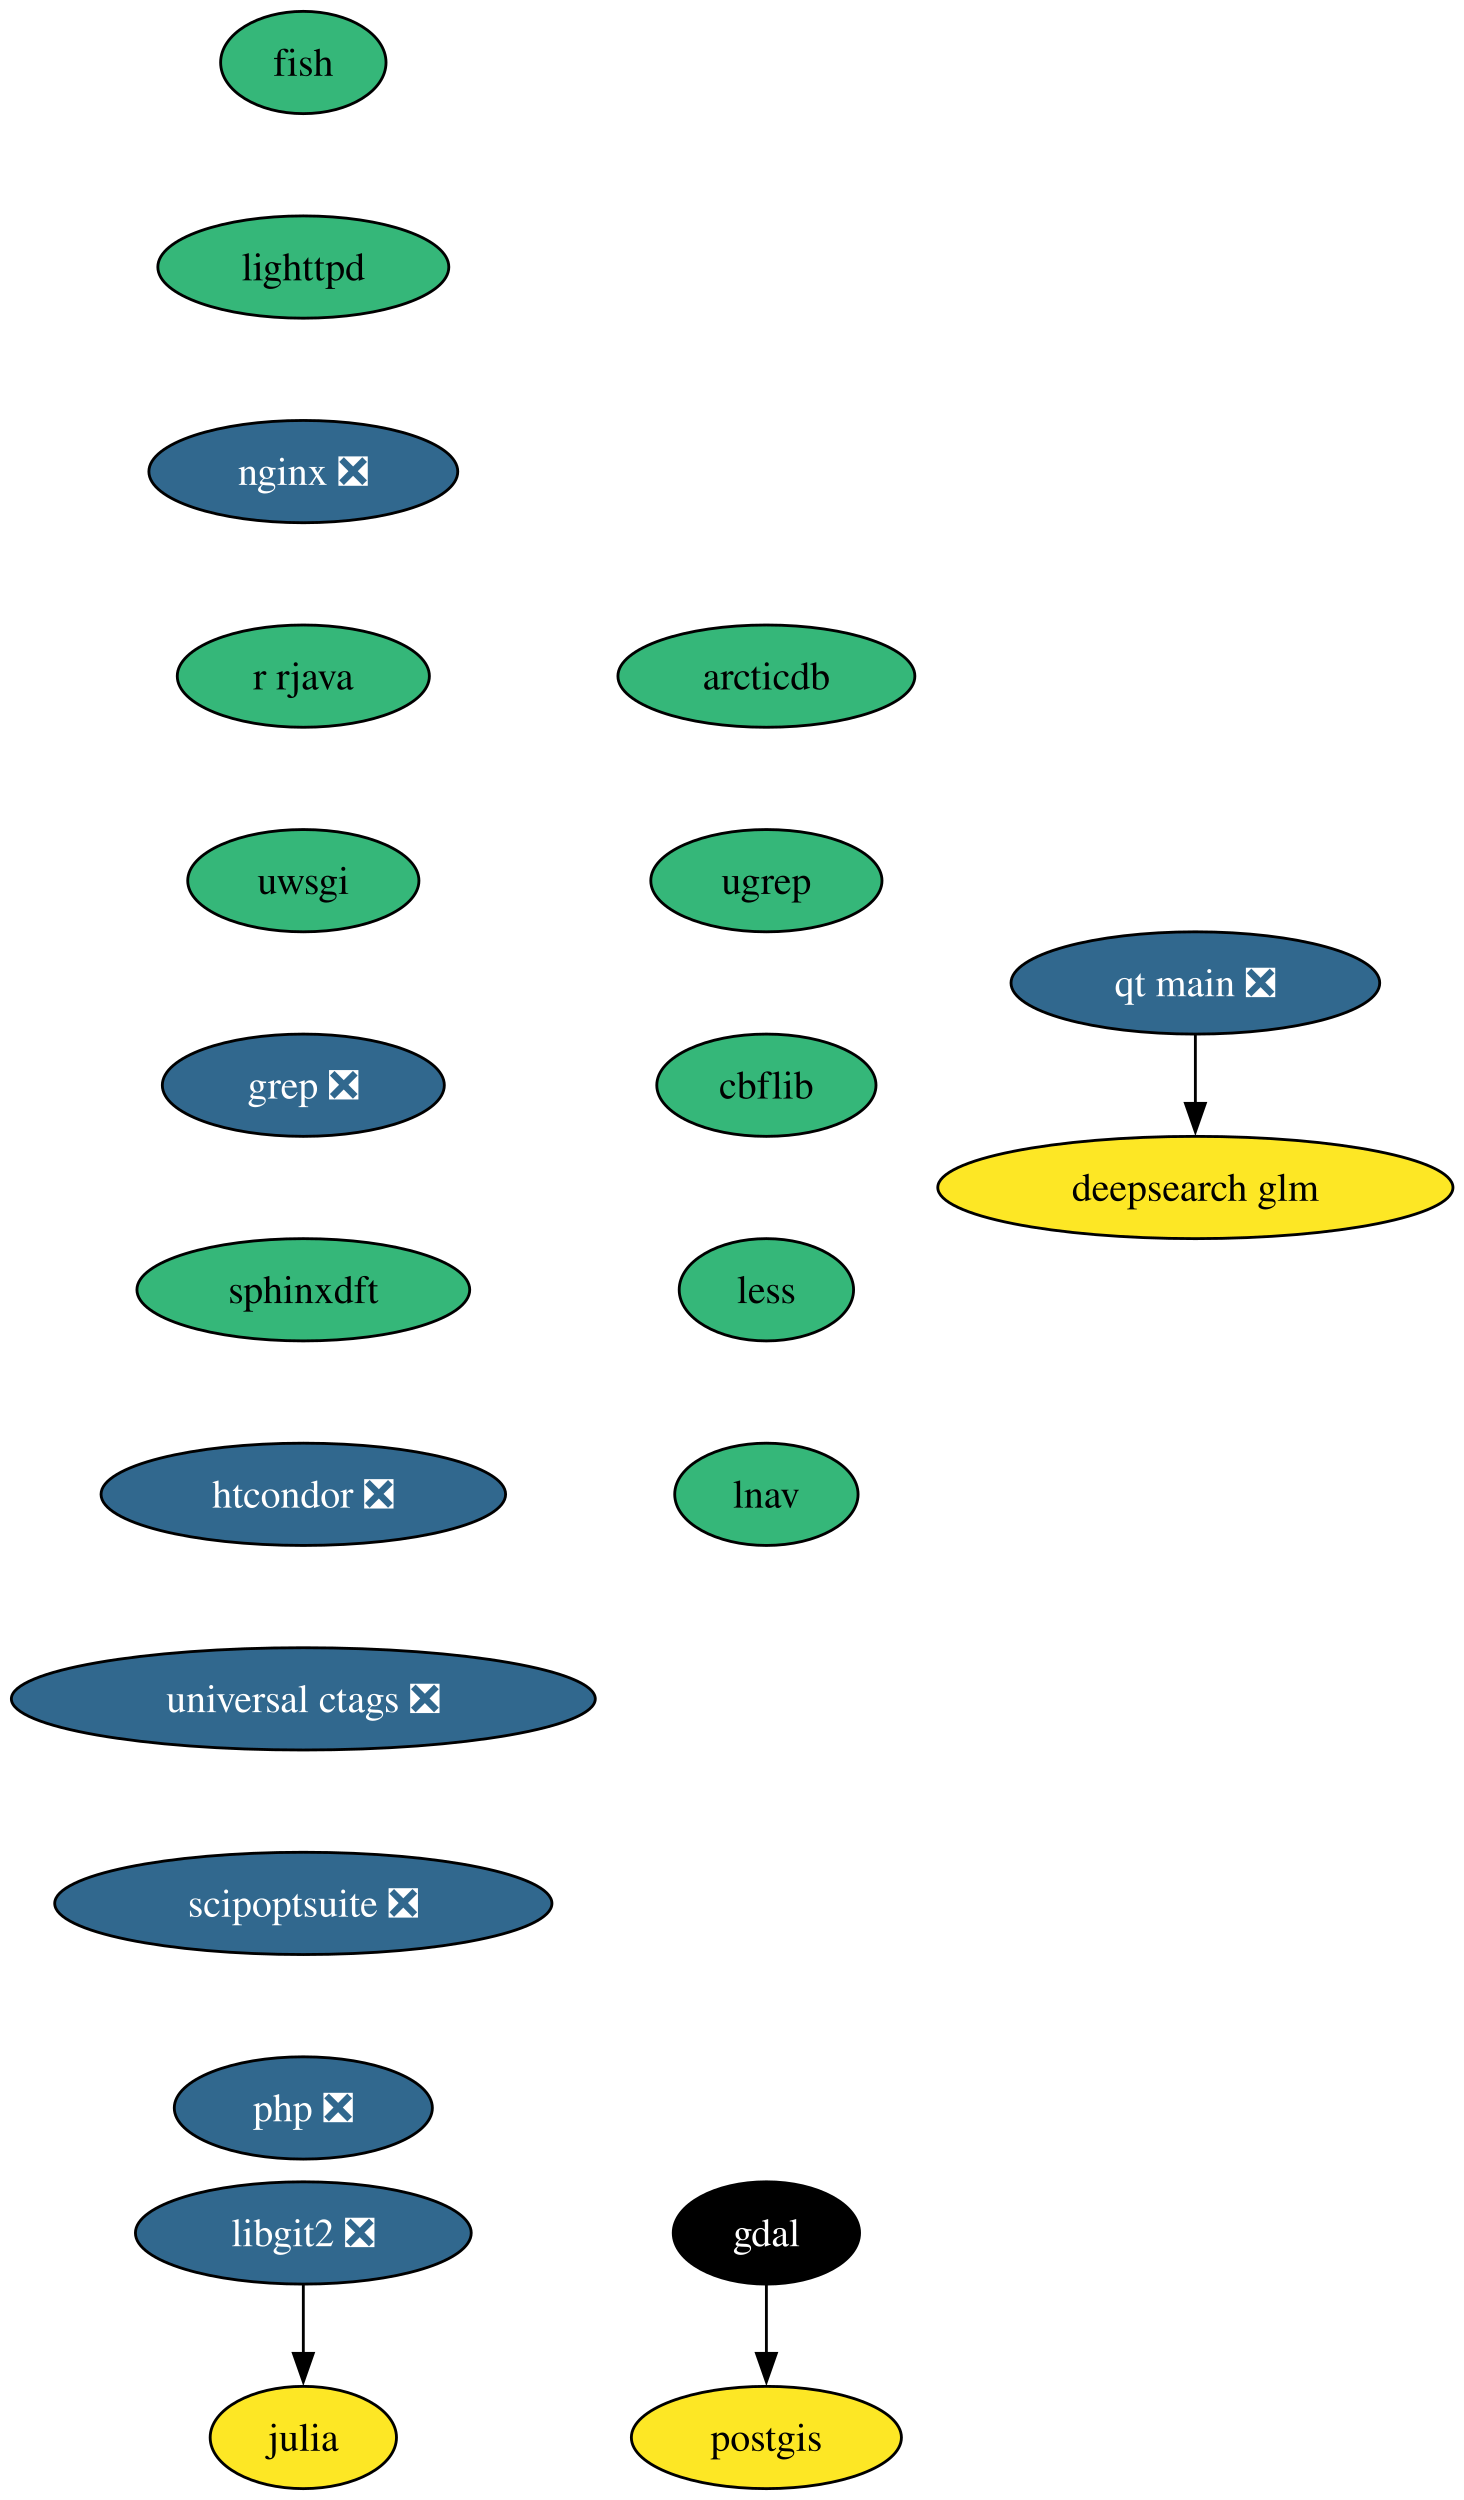
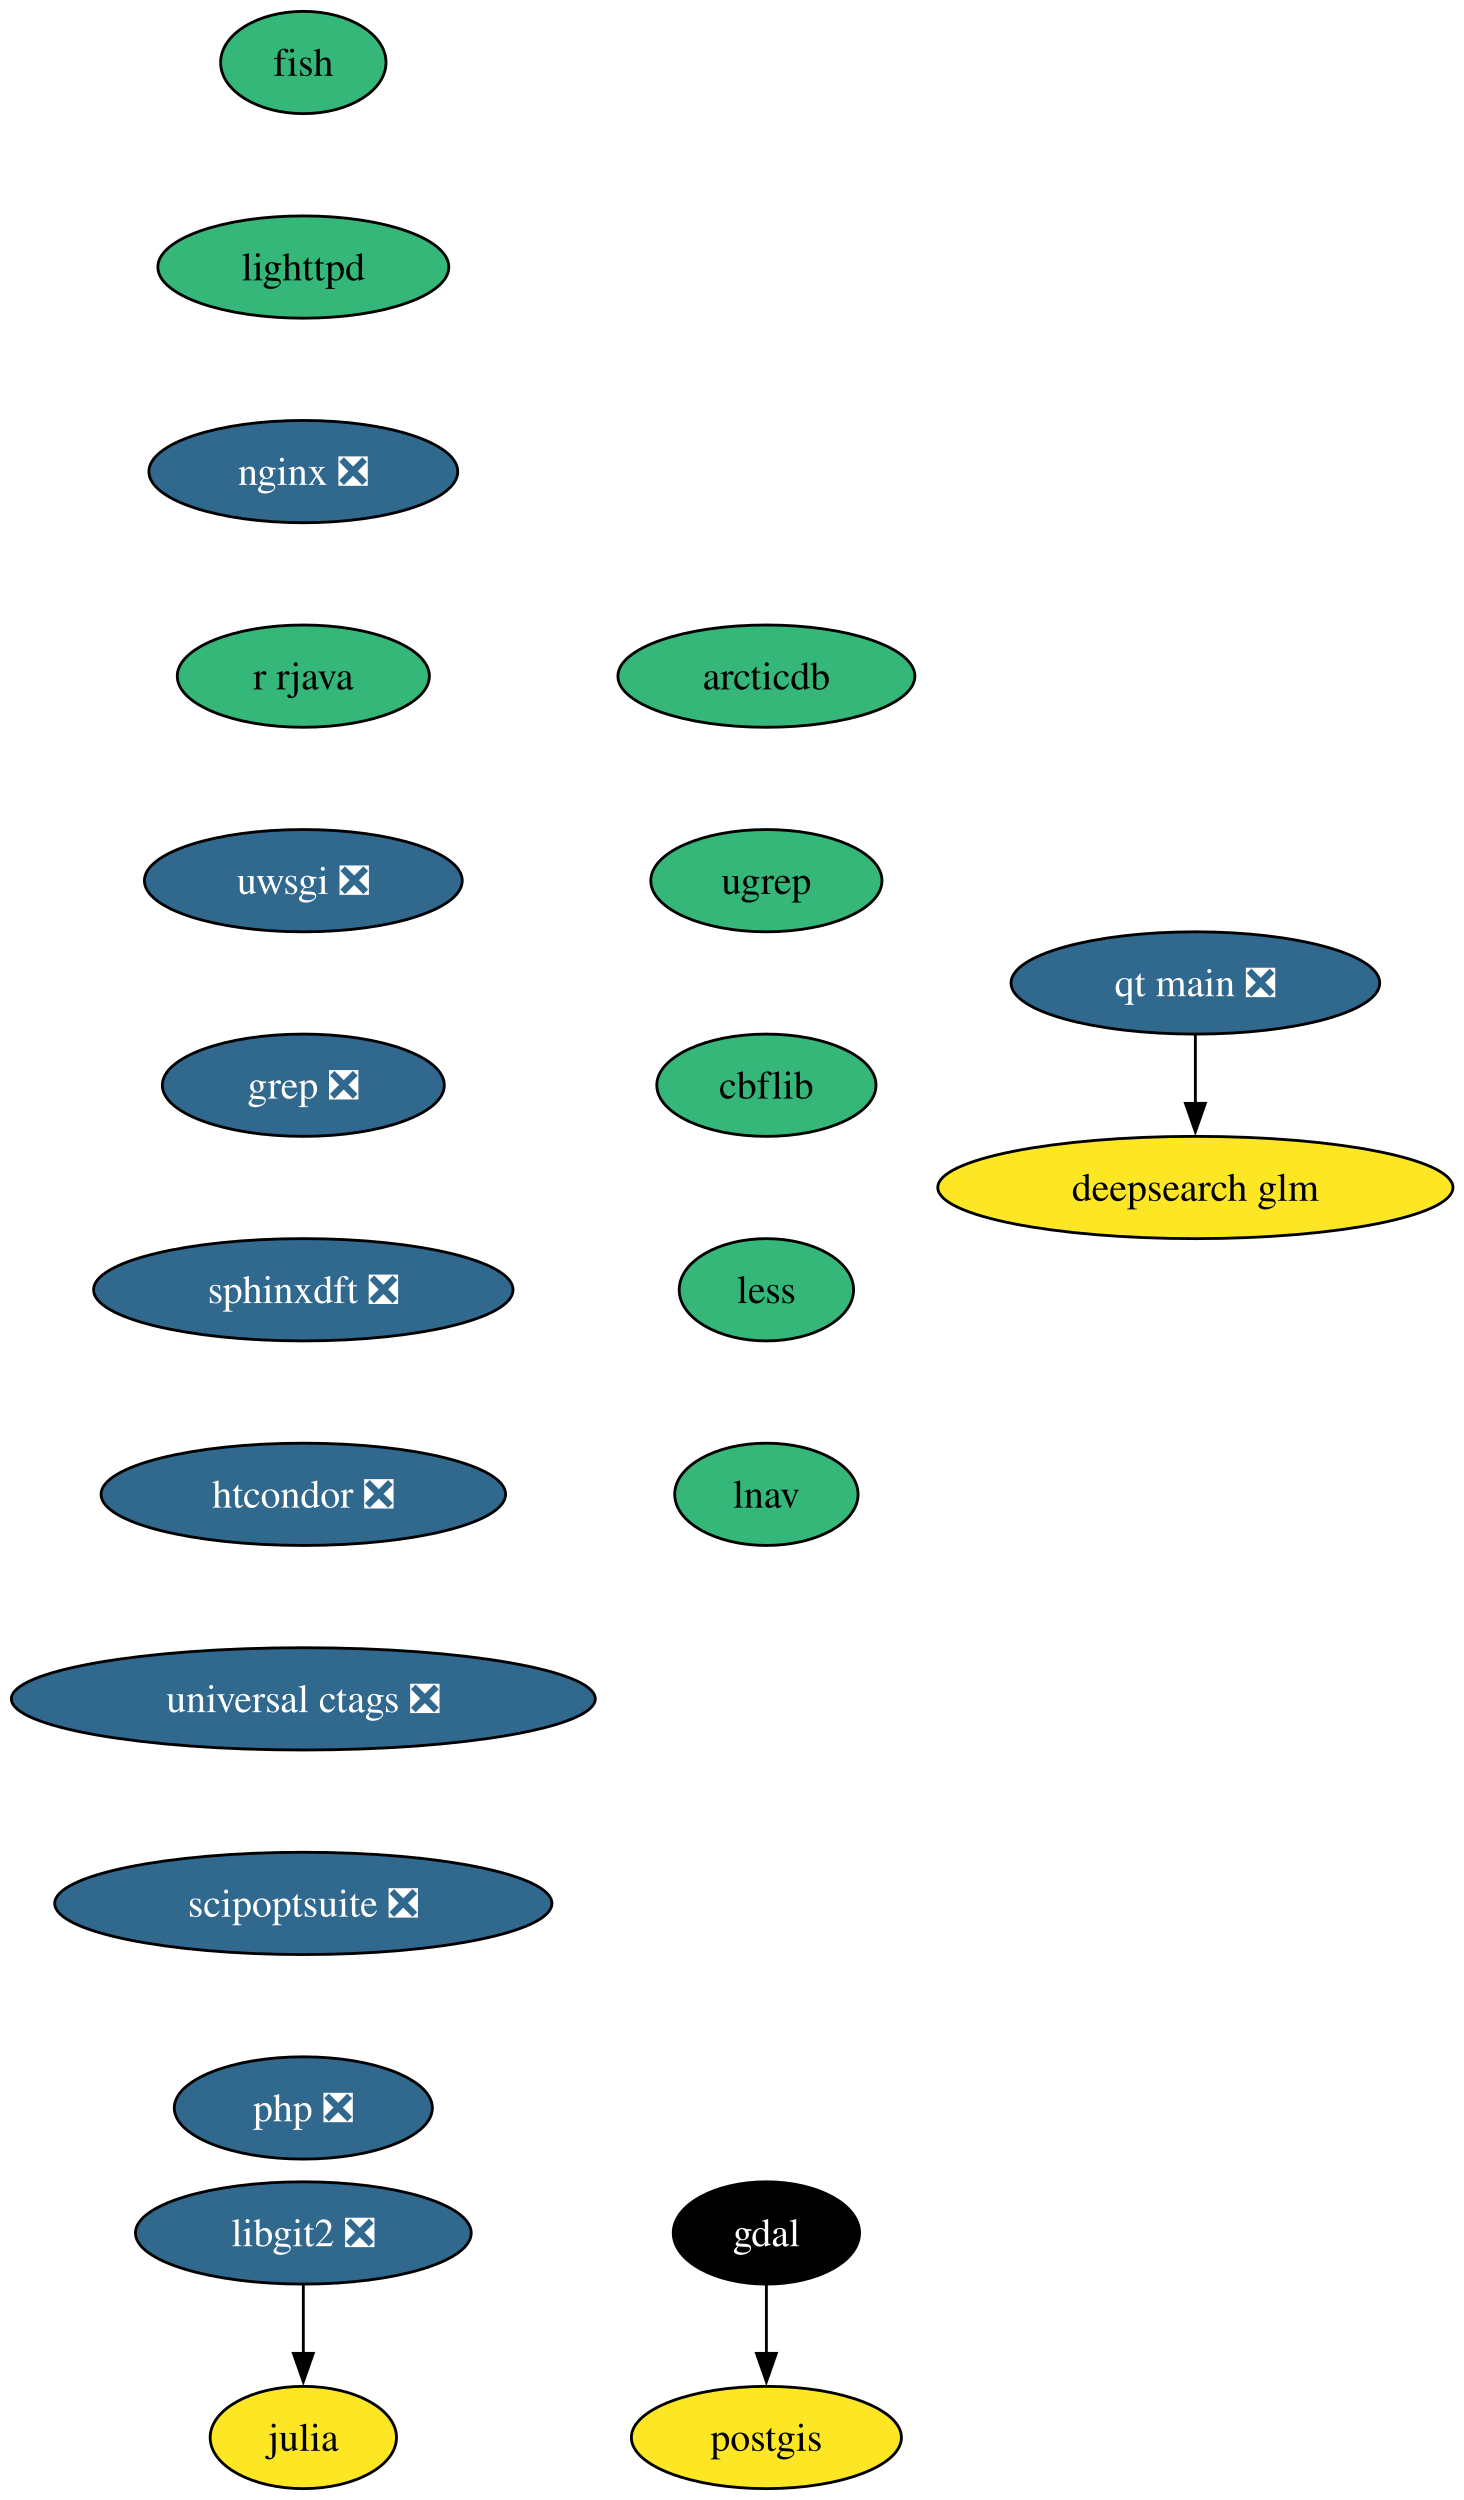
<svg xmlns="http://www.w3.org/2000/svg" xmlns:xlink="http://www.w3.org/1999/xlink" width="515pt" height="880pt" viewBox="0.00 0.00 515.00 880.00">
  <g id="graph0" class="graph" transform="scale(1 1) rotate(0) translate(4 876)">
    <polygon fill="white" stroke="none" points="-4,4 -4,-876 511.43,-876 511.43,4 -4,4" />
    <g id="node1" class="node">
      <g id="a_node1">
        <a xlink:href="https://github.com/conda-forge/fish-feedstock" xlink:title="fish">
          <ellipse fill="#35b779" stroke="black" cx="102.77" cy="-854" rx="29.11" ry="18" />
          <text xml:space="preserve" text-anchor="middle" x="102.77" y="-849.33" font-family="Times,serif" font-size="14.00">fish</text>
        </a>
      </g>
    </g>
    <g id="node2" class="node">
      <g id="a_node2">
        <a xlink:href="https://github.com/conda-forge/lighttpd-feedstock" xlink:title="lighttpd">
          <ellipse fill="#35b779" stroke="black" cx="102.77" cy="-782" rx="51.21" ry="18" />
          <text xml:space="preserve" text-anchor="middle" x="102.77" y="-777.33" font-family="Times,serif" font-size="14.00">lighttpd</text>
        </a>
      </g>
    </g>
    <g id="node6" class="node">
      <g id="a_node6">
        <a xlink:href="https://github.com/conda-forge/nginx-feedstock/pull/96" xlink:title="nginx ❎">
          <ellipse fill="#31688e" stroke="black" cx="102.77" cy="-710" rx="54.36" ry="18" />
          <text xml:space="preserve" text-anchor="middle" x="102.77" y="-705.33" font-family="Times,serif" font-size="14.00" fill="white">nginx ❎</text>
        </a>
      </g>
    </g>
    <g id="node3" class="node">
      <g id="a_node3">
        <a xlink:href="https://github.com/conda-forge/gdal-feedstock" xlink:title="gdal">
          <ellipse fill="#000000" stroke="black" cx="265.77" cy="-90" rx="32.79" ry="18" />
          <text xml:space="preserve" text-anchor="middle" x="265.77" y="-85.33" font-family="Times,serif" font-size="14.00" fill="white">gdal</text>
        </a>
      </g>
    </g>
    <g id="node4" class="node">
      <g id="a_node4">
        <a xlink:href="https://github.com/conda-forge/postgis-feedstock" xlink:title="postgis">
          <ellipse fill="#fde725" stroke="black" cx="265.77" cy="-18" rx="47.53" ry="18" />
          <text xml:space="preserve" text-anchor="middle" x="265.77" y="-13.32" font-family="Times,serif" font-size="14.00">postgis</text>
        </a>
      </g>
    </g>
    <g id="edge2" class="edge">
      <path fill="none" stroke="black" d="M265.77,-71.7C265.77,-64.41 265.77,-55.73 265.77,-47.54" />
      <polygon fill="black" stroke="black" points="269.27,-47.62 265.77,-37.62 262.27,-47.62 269.27,-47.62" />
    </g>
    <g id="node5" class="node">
      <g id="a_node5">
        <a xlink:href="https://github.com/conda-forge/julia-feedstock" xlink:title="julia">
          <ellipse fill="#fde725" stroke="black" cx="102.77" cy="-18" rx="32.79" ry="18" />
          <text xml:space="preserve" text-anchor="middle" x="102.77" y="-13.32" font-family="Times,serif" font-size="14.00">julia</text>
        </a>
      </g>
    </g>
    <g id="node7" class="node">
      <g id="a_node7">
        <a xlink:href="https://github.com/conda-forge/r-rjava-feedstock" xlink:title="r rjava">
          <ellipse fill="#35b779" stroke="black" cx="102.77" cy="-638" rx="44.37" ry="18" />
          <text xml:space="preserve" text-anchor="middle" x="102.77" y="-633.33" font-family="Times,serif" font-size="14.00">r rjava</text>
        </a>
      </g>
    </g>
    <g id="node8" class="node">
      <g id="a_node8">
-         <a xlink:href="https://github.com/conda-forge/uwsgi-feedstock" xlink:title="uwsgi">
-           <ellipse fill="#35b779" stroke="black" cx="102.77" cy="-566" rx="40.69" ry="18" />
-           <text xml:space="preserve" text-anchor="middle" x="102.77" y="-561.33" font-family="Times,serif" font-size="14.00">uwsgi</text>
+         <a xlink:href="https://github.com/conda-forge/uwsgi-feedstock/pull/100" xlink:title="uwsgi ❎">
+           <ellipse fill="#31688e" stroke="black" cx="102.77" cy="-566" rx="55.94" ry="18" />
+           <text xml:space="preserve" text-anchor="middle" x="102.77" y="-561.33" font-family="Times,serif" font-size="14.00" fill="white">uwsgi ❎</text>
        </a>
      </g>
    </g>
    <g id="node9" class="node">
      <g id="a_node9">
        <a xlink:href="https://github.com/conda-forge/grep-feedstock/pull/17" xlink:title="grep ❎">
          <ellipse fill="#31688e" stroke="black" cx="102.77" cy="-494" rx="49.63" ry="18" />
          <text xml:space="preserve" text-anchor="middle" x="102.77" y="-489.32" font-family="Times,serif" font-size="14.00" fill="white">grep ❎</text>
        </a>
      </g>
    </g>
    <g id="node11" class="node">
      <g id="a_node11">
-         <a xlink:href="https://github.com/conda-forge/sphinxdft-feedstock" xlink:title="sphinxdft">
-           <ellipse fill="#35b779" stroke="black" cx="102.77" cy="-422" rx="58.57" ry="18" />
-           <text xml:space="preserve" text-anchor="middle" x="102.77" y="-417.32" font-family="Times,serif" font-size="14.00">sphinxdft</text>
+         <a xlink:href="https://github.com/conda-forge/sphinxdft-feedstock/pull/48" xlink:title="sphinxdft ❎">
+           <ellipse fill="#31688e" stroke="black" cx="102.77" cy="-422" rx="73.83" ry="18" />
+           <text xml:space="preserve" text-anchor="middle" x="102.77" y="-417.32" font-family="Times,serif" font-size="14.00" fill="white">sphinxdft ❎</text>
        </a>
      </g>
    </g>
    <g id="node10" class="node">
      <g id="a_node10">
        <a xlink:href="https://github.com/conda-forge/libgit2-feedstock/pull/86" xlink:title="libgit2 ❎">
          <ellipse fill="#31688e" stroke="black" cx="102.77" cy="-90" rx="59.1" ry="18" />
          <text xml:space="preserve" text-anchor="middle" x="102.77" y="-85.33" font-family="Times,serif" font-size="14.00" fill="white">libgit2 ❎</text>
        </a>
      </g>
    </g>
    <g id="edge7" class="edge">
      <path fill="none" stroke="black" d="M102.77,-71.7C102.77,-64.41 102.77,-55.73 102.77,-47.54" />
      <polygon fill="black" stroke="black" points="106.27,-47.62 102.77,-37.62 99.27,-47.62 106.27,-47.62" />
    </g>
    <g id="node12" class="node">
      <g id="a_node12">
        <a xlink:href="https://github.com/conda-forge/htcondor-feedstock/pull/316" xlink:title="htcondor ❎">
          <ellipse fill="#31688e" stroke="black" cx="102.77" cy="-350" rx="71.2" ry="18" />
          <text xml:space="preserve" text-anchor="middle" x="102.77" y="-345.32" font-family="Times,serif" font-size="14.00" fill="white">htcondor ❎</text>
        </a>
      </g>
    </g>
    <g id="node13" class="node">
      <g id="a_node13">
        <a xlink:href="https://github.com/conda-forge/universal-ctags-feedstock/pull/238" xlink:title="universal ctags ❎">
          <ellipse fill="#31688e" stroke="black" cx="102.77" cy="-278" rx="102.77" ry="18" />
          <text xml:space="preserve" text-anchor="middle" x="102.77" y="-273.32" font-family="Times,serif" font-size="14.00" fill="white">universal ctags ❎</text>
        </a>
      </g>
    </g>
    <g id="node14" class="node">
      <g id="a_node14">
        <a xlink:href="https://github.com/conda-forge/scipoptsuite-feedstock/pull/91" xlink:title="scipoptsuite ❎">
          <ellipse fill="#31688e" stroke="black" cx="102.77" cy="-206" rx="87.51" ry="18" />
          <text xml:space="preserve" text-anchor="middle" x="102.77" y="-201.33" font-family="Times,serif" font-size="14.00" fill="white">scipoptsuite ❎</text>
        </a>
      </g>
    </g>
    <g id="node15" class="node">
      <g id="a_node15">
        <a xlink:href="https://github.com/conda-forge/php-feedstock/pull/109" xlink:title="php ❎">
          <ellipse fill="#31688e" stroke="black" cx="102.77" cy="-134" rx="45.42" ry="18" />
          <text xml:space="preserve" text-anchor="middle" x="102.77" y="-129.32" font-family="Times,serif" font-size="14.00" fill="white">php ❎</text>
        </a>
      </g>
    </g>
    <g id="node16" class="node">
      <g id="a_node16">
        <a xlink:href="https://github.com/conda-forge/qt-main-feedstock/pull/354" xlink:title="qt main ❎">
          <ellipse fill="#31688e" stroke="black" cx="416.77" cy="-530" rx="64.89" ry="18" />
          <text xml:space="preserve" text-anchor="middle" x="416.77" y="-525.33" font-family="Times,serif" font-size="14.00" fill="white">qt main ❎</text>
        </a>
      </g>
    </g>
    <g id="node17" class="node">
      <g id="a_node17">
        <a xlink:href="https://github.com/conda-forge/deepsearch-glm-feedstock" xlink:title="deepsearch glm">
          <ellipse fill="#fde725" stroke="black" cx="416.77" cy="-458" rx="90.67" ry="18" />
          <text xml:space="preserve" text-anchor="middle" x="416.77" y="-453.32" font-family="Times,serif" font-size="14.00">deepsearch glm</text>
        </a>
      </g>
    </g>
    <g id="edge13" class="edge">
      <path fill="none" stroke="black" d="M416.77,-511.7C416.77,-504.41 416.77,-495.73 416.77,-487.54" />
      <polygon fill="black" stroke="black" points="420.27,-487.62 416.77,-477.62 413.27,-487.62 420.27,-487.62" />
    </g>
    <g id="node18" class="node">
      <g id="a_node18">
        <a xlink:href="https://github.com/conda-forge/arcticdb-feedstock" xlink:title="arcticdb">
          <ellipse fill="#35b779" stroke="black" cx="265.77" cy="-638" rx="52.26" ry="18" />
          <text xml:space="preserve" text-anchor="middle" x="265.77" y="-633.33" font-family="Times,serif" font-size="14.00">arcticdb</text>
        </a>
      </g>
    </g>
    <g id="node19" class="node">
      <g id="a_node19">
        <a xlink:href="https://github.com/conda-forge/ugrep-feedstock" xlink:title="ugrep">
          <ellipse fill="#35b779" stroke="black" cx="265.77" cy="-566" rx="40.69" ry="18" />
          <text xml:space="preserve" text-anchor="middle" x="265.77" y="-561.33" font-family="Times,serif" font-size="14.00">ugrep</text>
        </a>
      </g>
    </g>
    <g id="node20" class="node">
      <g id="a_node20">
        <a xlink:href="https://github.com/conda-forge/cbflib-feedstock" xlink:title="cbflib">
          <ellipse fill="#35b779" stroke="black" cx="265.77" cy="-494" rx="38.58" ry="18" />
          <text xml:space="preserve" text-anchor="middle" x="265.77" y="-489.32" font-family="Times,serif" font-size="14.00">cbflib</text>
        </a>
      </g>
    </g>
    <g id="node21" class="node">
      <g id="a_node21">
        <a xlink:href="https://github.com/conda-forge/less-feedstock" xlink:title="less">
          <ellipse fill="#35b779" stroke="black" cx="265.77" cy="-422" rx="30.69" ry="18" />
          <text xml:space="preserve" text-anchor="middle" x="265.77" y="-417.32" font-family="Times,serif" font-size="14.00">less</text>
        </a>
      </g>
    </g>
    <g id="node22" class="node">
      <g id="a_node22">
        <a xlink:href="https://github.com/conda-forge/lnav-feedstock" xlink:title="lnav">
          <ellipse fill="#35b779" stroke="black" cx="265.77" cy="-350" rx="32.27" ry="18" />
          <text xml:space="preserve" text-anchor="middle" x="265.77" y="-345.32" font-family="Times,serif" font-size="14.00">lnav</text>
        </a>
      </g>
    </g>
  </g>
</svg>
